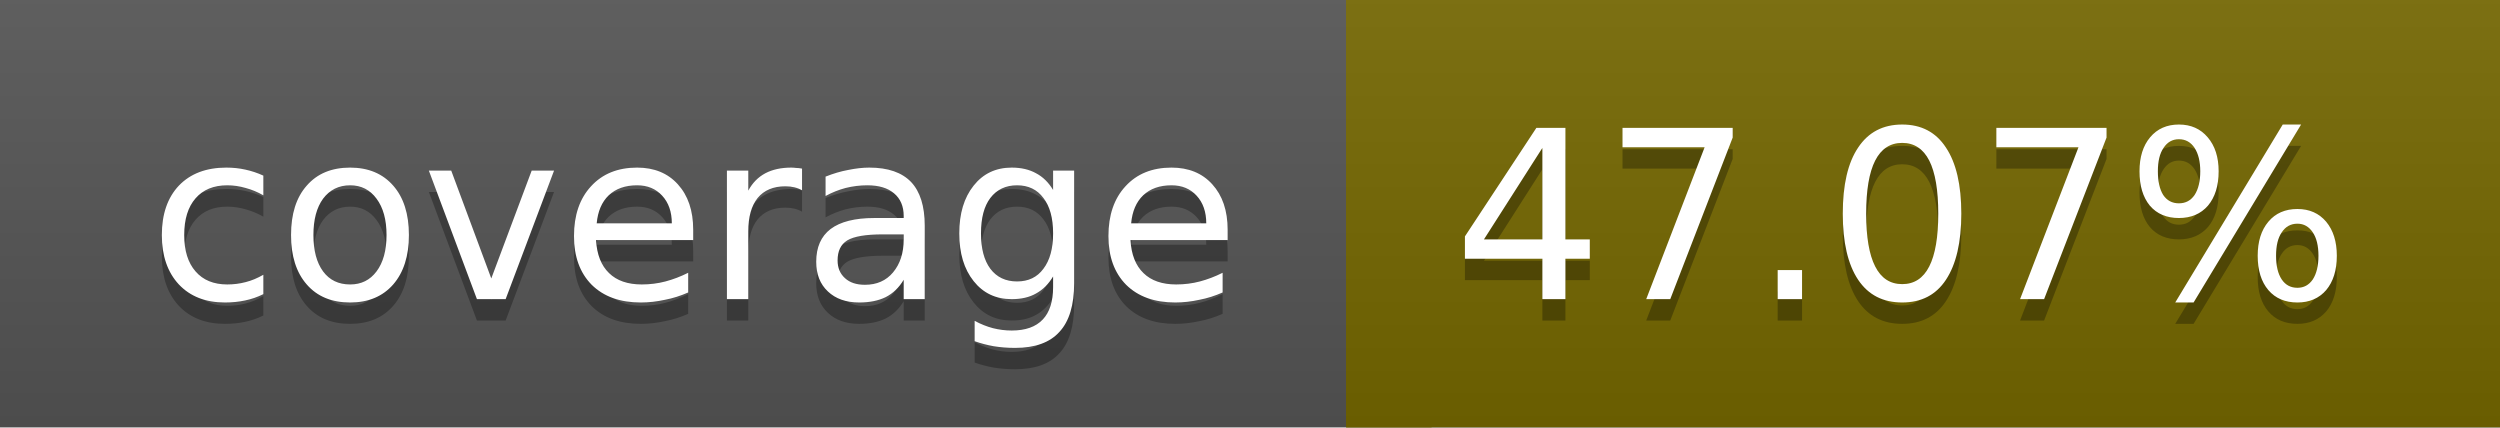
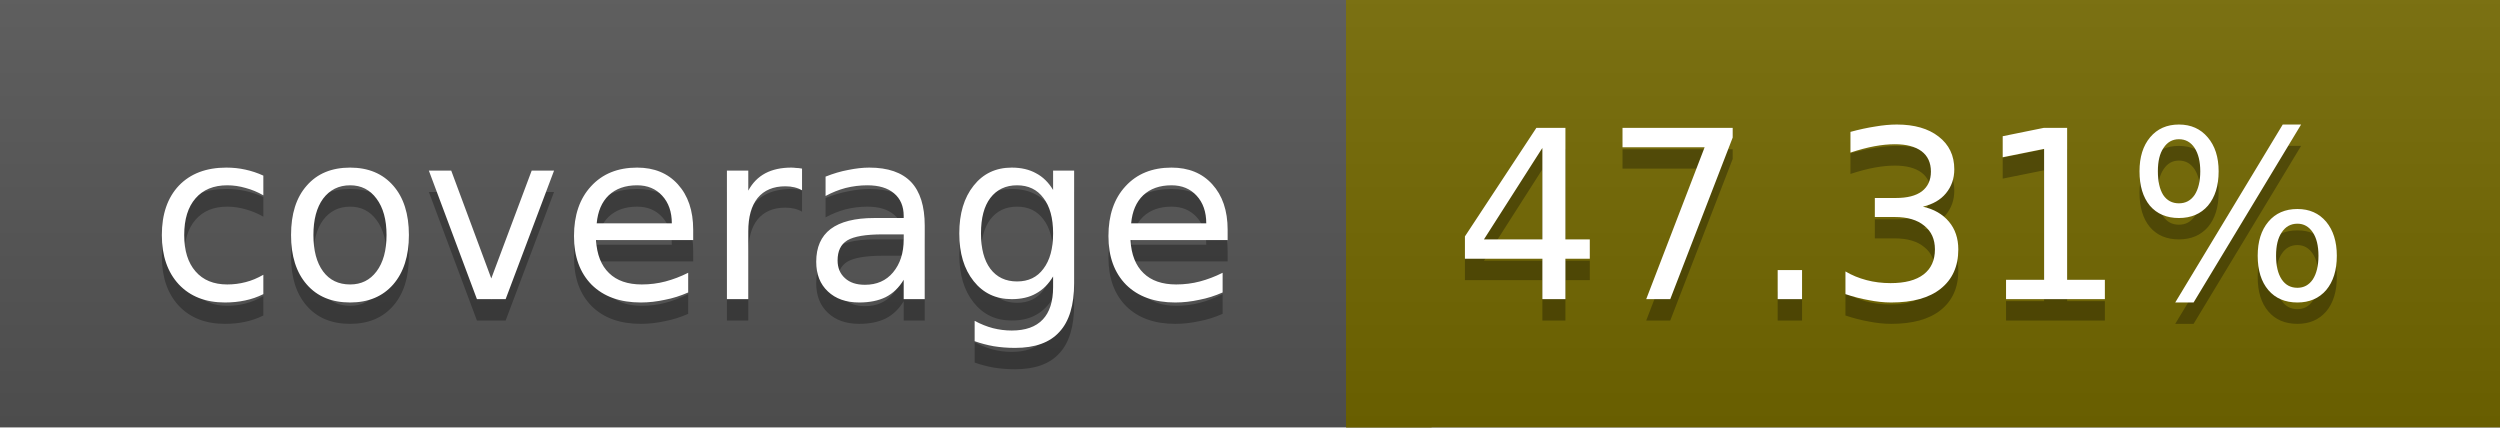
<svg xmlns="http://www.w3.org/2000/svg" width="117" height="20">
  <linearGradient id="a" x2="0" y2="100%">
    <stop offset="0" stop-color="#bbb" stop-opacity=".1" />
    <stop offset="1" stop-opacity=".1" />
  </linearGradient>
  <rect rx="0" width="117" height="20" fill="#555" />
-   <rect rx="0" x="63" width="54" height="20" fill="#756800" />
-   <path fill="#756800" d="M63 0h4v20h-4z" />
+   <rect rx="0" x="63" width="54" height="20" fill="#746900" />
+   <path fill="#746900" d="M63 0h4v20h-4z" />
  <rect rx="0" width="117" height="20" fill="url(#a)" />
  <g fill="#fff" text-anchor="middle" font-family="DejaVu Sans,Verdana,Geneva,sans-serif" font-size="11">
    <text x="32.5" y="15" fill="#010101" fill-opacity=".3">coverage</text>
    <text x="32.5" y="14">coverage</text>
-     <text x="89" y="15" fill="#010101" fill-opacity=".3">47.07%</text>
-     <text x="89" y="14">47.07%</text>
+     <text x="89" y="15" fill="#010101" fill-opacity=".3">47.31%</text>
+     <text x="89" y="14">47.31%</text>
  </g>
</svg>
